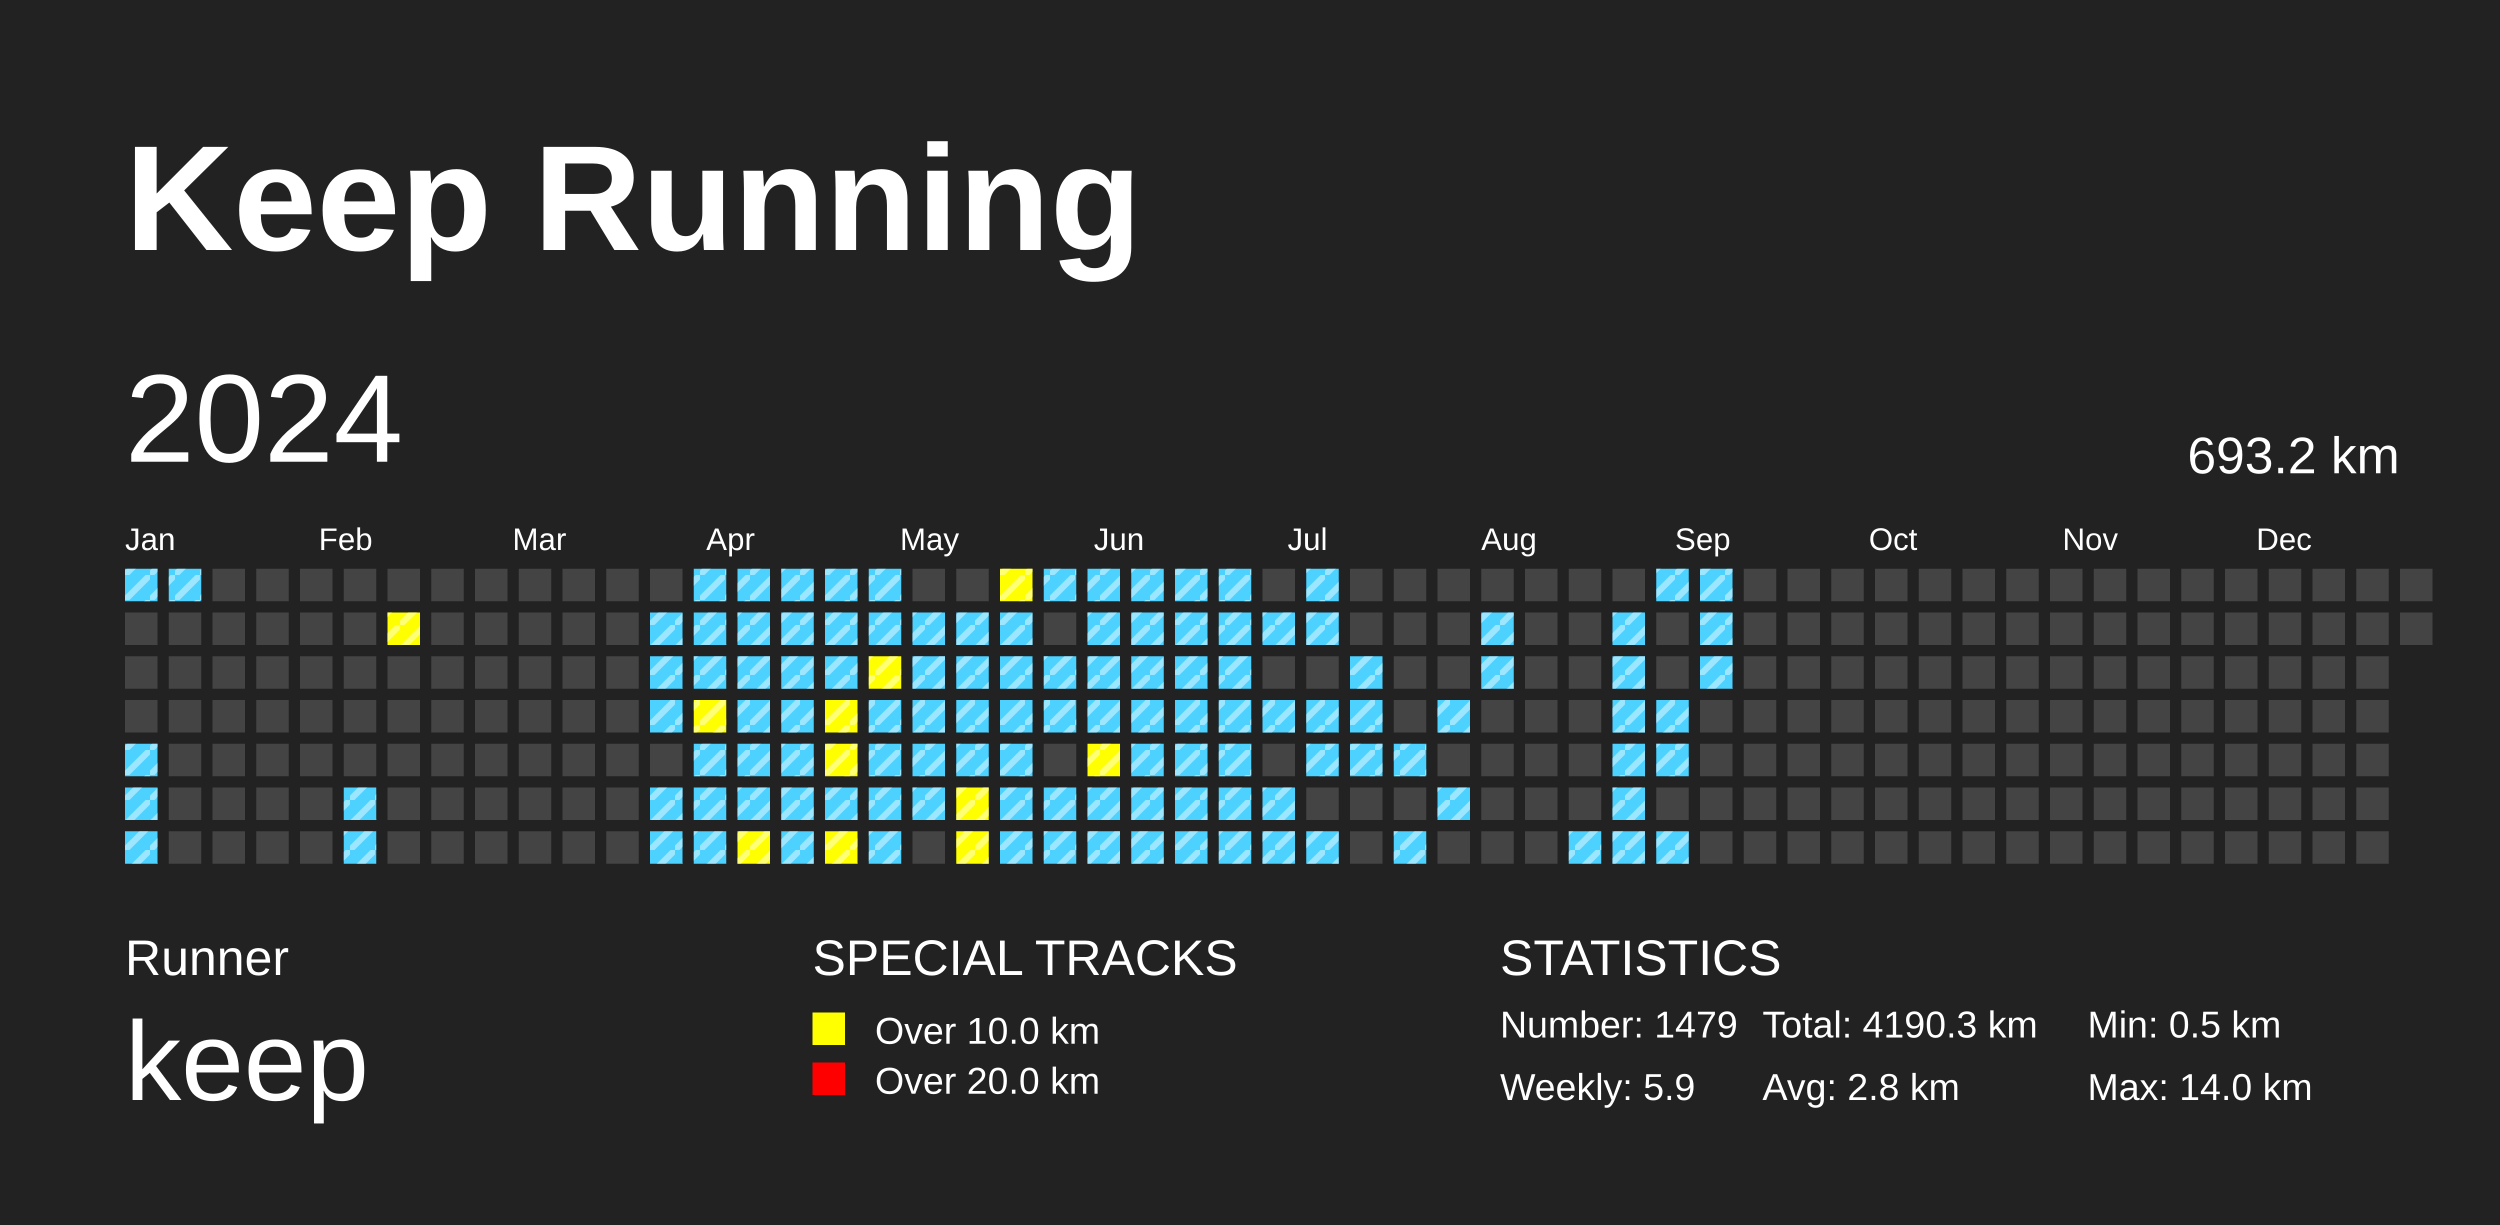
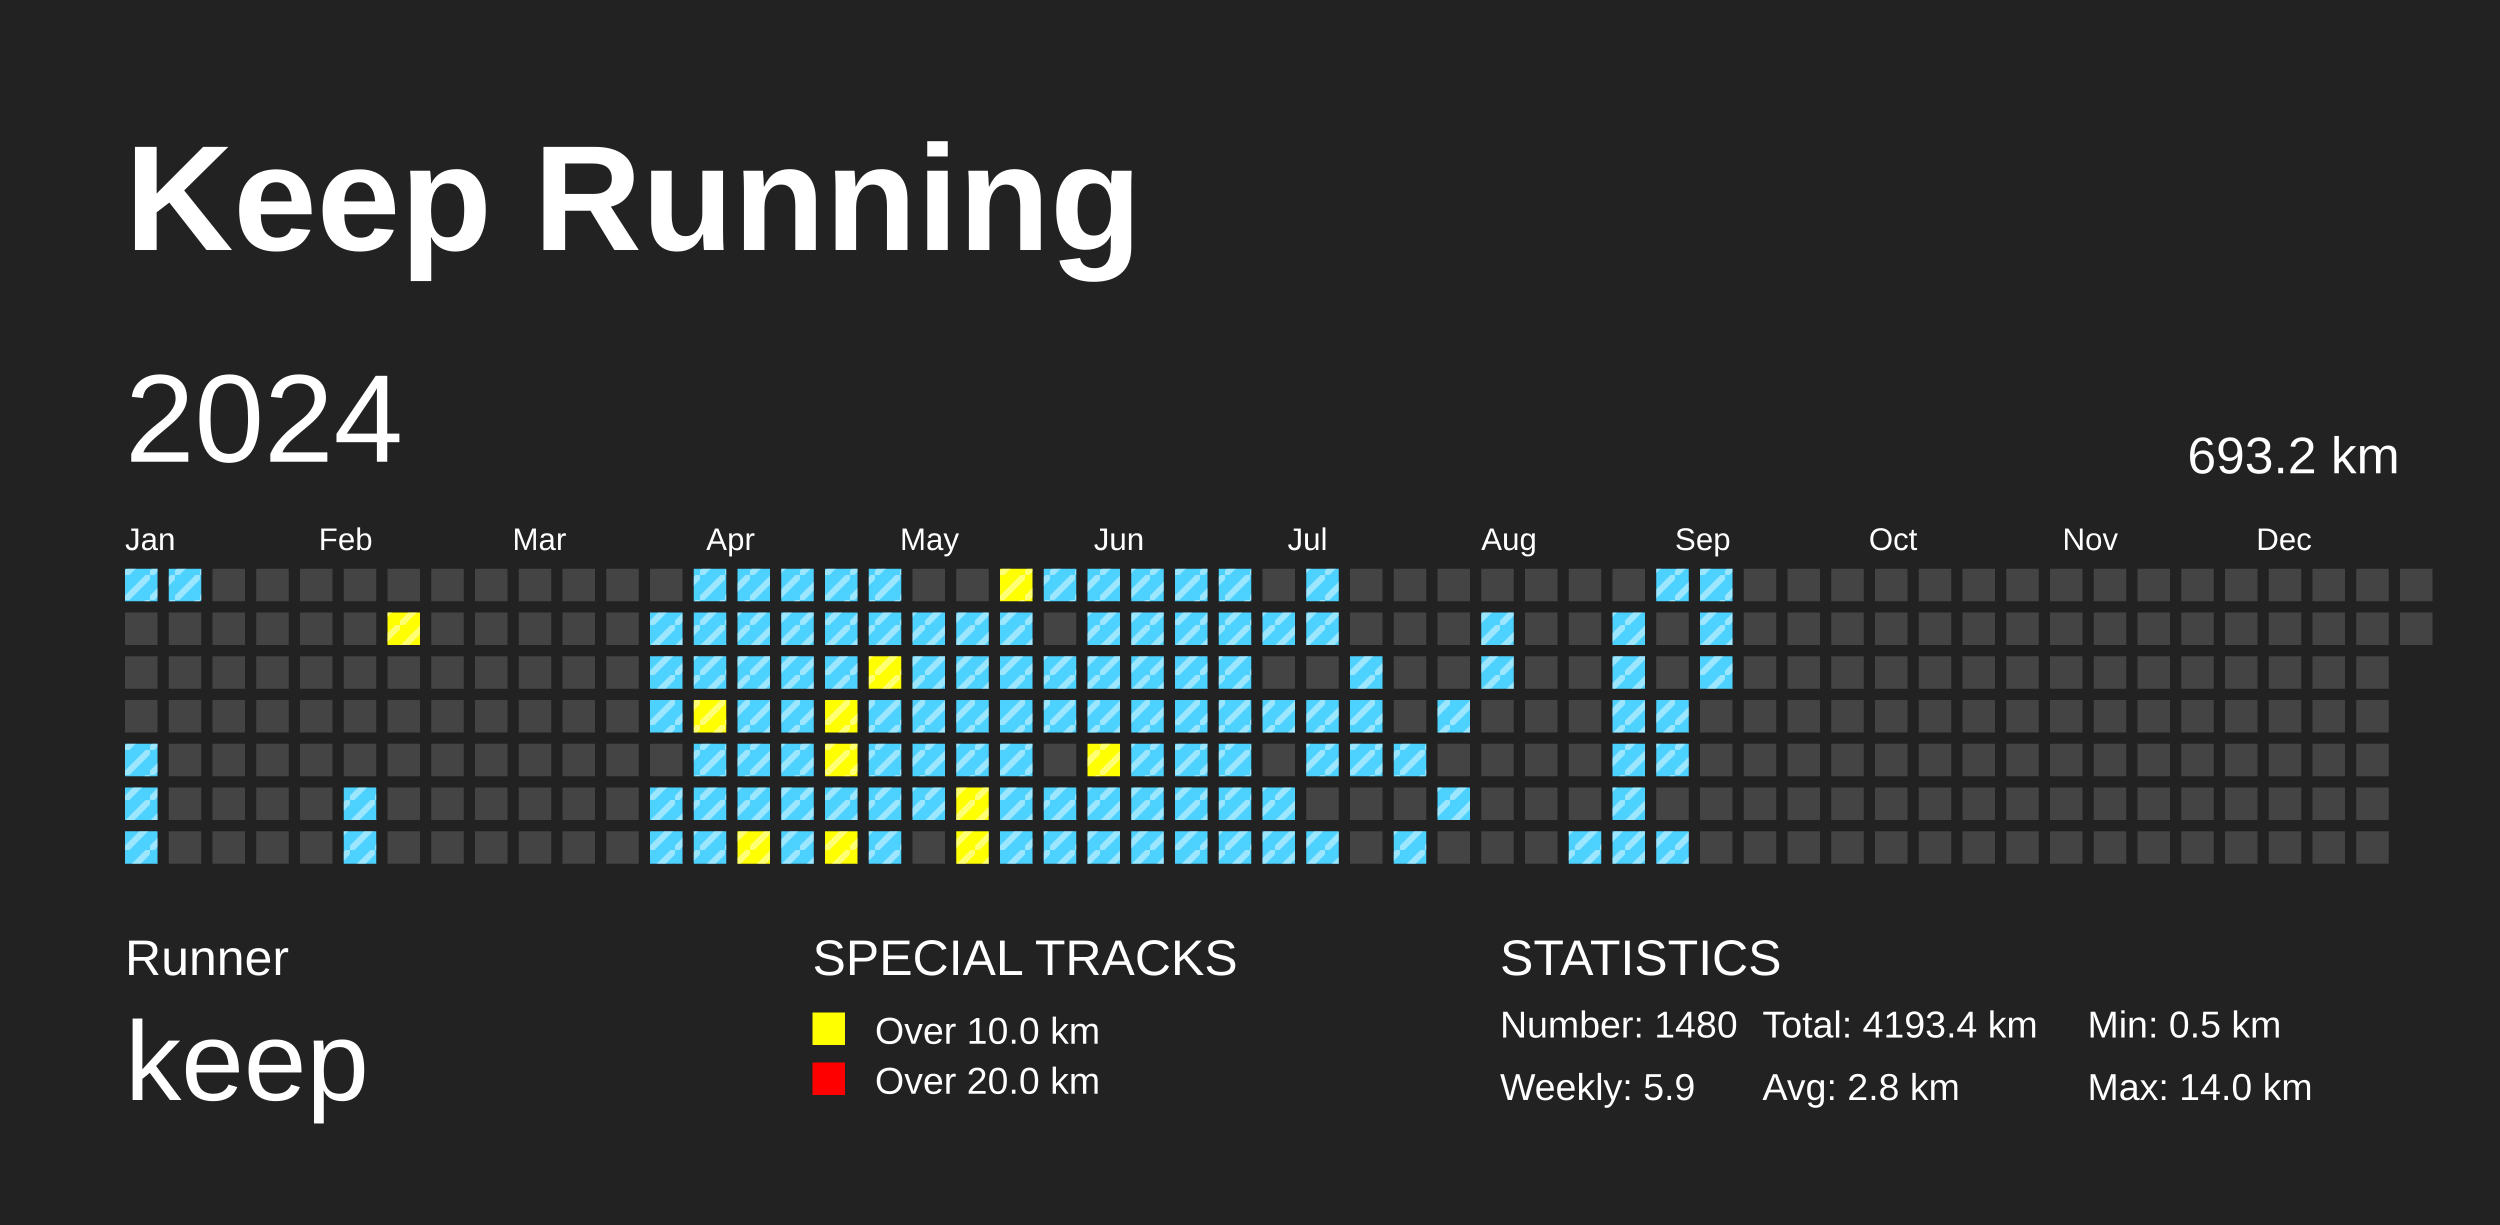
<svg xmlns="http://www.w3.org/2000/svg" baseProfile="full" height="98mm" version="1.1" viewBox="0,0,200,98" width="200mm">
  <defs>
    <pattern height="2" id="indoor-stripe" patternUnits="userSpaceOnUse" width="2">
      <line stroke="white" stroke-opacity="0.45" stroke-width="0.5" x1="0" x2="2" y1="2" y2="0" />
    </pattern>
  </defs>
  <rect fill="#222222" height="98" width="200" x="0" y="0" />
  <text fill="#FFFFFF" style="font-size:12px; font-family:Arial; font-weight:bold;" x="10" y="20">Keep Running</text>
  <text fill="#FFFFFF" style="font-size:4px; font-family:Arial" x="10" y="78">Runner</text>
  <text fill="#FFFFFF" style="font-size:9px; font-family:Arial" x="10" y="88">keep</text>
  <text fill="#FFFFFF" style="font-size:4px; font-family:Arial" x="65" y="78">SPECIAL TRACKS</text>
  <rect fill="yellow" height="2.6" width="2.6" x="65" y="81" />
  <text fill="#FFFFFF" style="font-size:3px; font-family:Arial" x="70" y="83.5">Over 10.0 km</text>
  <rect fill="red" height="2.6" width="2.6" x="65" y="85" />
  <text fill="#FFFFFF" style="font-size:3px; font-family:Arial" x="70" y="87.5">Over 20.0 km</text>
  <text fill="#FFFFFF" style="font-size:4px; font-family:Arial" x="120" y="78">STATISTICS</text>
-   <text fill="#FFFFFF" style="font-size:3px; font-family:Arial" x="120" y="83">Number: 1479</text>
+   <text fill="#FFFFFF" style="font-size:3px; font-family:Arial" x="120" y="83">Number: 1480</text>
  <text fill="#FFFFFF" style="font-size:3px; font-family:Arial" x="120" y="88">Weekly: 5.9</text>
-   <text fill="#FFFFFF" style="font-size:3px; font-family:Arial" x="141" y="83">Total: 4190.3 km</text>
+   <text fill="#FFFFFF" style="font-size:3px; font-family:Arial" x="141" y="83">Total: 4193.4 km</text>
  <text fill="#FFFFFF" style="font-size:3px; font-family:Arial" x="141" y="88">Avg: 2.8 km</text>
  <text fill="#FFFFFF" style="font-size:3px; font-family:Arial" x="167" y="83">Min: 0.5 km</text>
  <text fill="#FFFFFF" style="font-size:3px; font-family:Arial" x="167" y="88">Max: 14.0 km</text>
  <text dominant-baseline="hanging" fill="#FFFFFF" style="font-size:10.0px; font-family:Arial;" x="10" y="30">2024</text>
  <text dominant-baseline="hanging" fill="#FFFFFF" style="font-size:4.125px; font-family:Arial;" x="175" y="35">693.2 km</text>
  <text fill="#FFFFFF" style="font-size:2.5px; font-family:Arial" x="10.0" y="44">Jan</text>
  <text fill="#FFFFFF" style="font-size:2.5px; font-family:Arial" x="25.5" y="44">Feb</text>
  <text fill="#FFFFFF" style="font-size:2.5px; font-family:Arial" x="41.0" y="44">Mar</text>
  <text fill="#FFFFFF" style="font-size:2.5px; font-family:Arial" x="56.5" y="44">Apr</text>
  <text fill="#FFFFFF" style="font-size:2.5px; font-family:Arial" x="72.0" y="44">May</text>
  <text fill="#FFFFFF" style="font-size:2.5px; font-family:Arial" x="87.5" y="44">Jun</text>
  <text fill="#FFFFFF" style="font-size:2.5px; font-family:Arial" x="103.0" y="44">Jul</text>
  <text fill="#FFFFFF" style="font-size:2.5px; font-family:Arial" x="118.5" y="44">Aug</text>
  <text fill="#FFFFFF" style="font-size:2.5px; font-family:Arial" x="134.0" y="44">Sep</text>
  <text fill="#FFFFFF" style="font-size:2.5px; font-family:Arial" x="149.5" y="44">Oct</text>
  <text fill="#FFFFFF" style="font-size:2.5px; font-family:Arial" x="165.0" y="44">Nov</text>
  <text fill="#FFFFFF" style="font-size:2.5px; font-family:Arial" x="180.5" y="44">Dec</text>
  <rect fill="#4DD2FF" height="2.6" width="2.6" x="10.0" y="45.5" />
  <rect fill="url(#indoor-stripe)" height="2.6" style="pointer-events: none;" width="2.6" x="10.0" y="45.5" />
  <rect fill="#444444" height="2.6" width="2.6" x="10.0" y="49.0" />
  <rect fill="#444444" height="2.6" width="2.6" x="10.0" y="52.5" />
  <rect fill="#444444" height="2.6" width="2.6" x="10.0" y="56.0" />
  <rect fill="#4DD2FF" height="2.6" width="2.6" x="10.0" y="59.5" />
  <rect fill="url(#indoor-stripe)" height="2.6" style="pointer-events: none;" width="2.6" x="10.0" y="59.5" />
  <rect fill="#4DD2FF" height="2.6" width="2.6" x="10.0" y="63.0" />
  <rect fill="url(#indoor-stripe)" height="2.6" style="pointer-events: none;" width="2.6" x="10.0" y="63.0" />
  <rect fill="#4DD2FF" height="2.6" width="2.6" x="10.0" y="66.5" />
  <rect fill="url(#indoor-stripe)" height="2.6" style="pointer-events: none;" width="2.6" x="10.0" y="66.5" />
  <rect fill="#4DD2FF" height="2.6" width="2.6" x="13.5" y="45.5" />
  <rect fill="url(#indoor-stripe)" height="2.6" style="pointer-events: none;" width="2.6" x="13.5" y="45.5" />
  <rect fill="#444444" height="2.6" width="2.6" x="13.5" y="49.0" />
  <rect fill="#444444" height="2.6" width="2.6" x="13.5" y="52.5" />
  <rect fill="#444444" height="2.6" width="2.6" x="13.5" y="56.0" />
  <rect fill="#444444" height="2.6" width="2.6" x="13.5" y="59.5" />
  <rect fill="#444444" height="2.6" width="2.6" x="13.5" y="63.0" />
  <rect fill="#444444" height="2.6" width="2.6" x="13.5" y="66.5" />
  <rect fill="#444444" height="2.6" width="2.6" x="17.0" y="45.5" />
  <rect fill="#444444" height="2.6" width="2.6" x="17.0" y="49.0" />
  <rect fill="#444444" height="2.6" width="2.6" x="17.0" y="52.5" />
  <rect fill="#444444" height="2.6" width="2.6" x="17.0" y="56.0" />
  <rect fill="#444444" height="2.6" width="2.6" x="17.0" y="59.5" />
  <rect fill="#444444" height="2.6" width="2.6" x="17.0" y="63.0" />
  <rect fill="#444444" height="2.6" width="2.6" x="17.0" y="66.5" />
  <rect fill="#444444" height="2.6" width="2.6" x="20.5" y="45.5" />
  <rect fill="#444444" height="2.6" width="2.6" x="20.5" y="49.0" />
  <rect fill="#444444" height="2.6" width="2.6" x="20.5" y="52.5" />
  <rect fill="#444444" height="2.6" width="2.6" x="20.5" y="56.0" />
  <rect fill="#444444" height="2.6" width="2.6" x="20.5" y="59.5" />
  <rect fill="#444444" height="2.6" width="2.6" x="20.5" y="63.0" />
  <rect fill="#444444" height="2.6" width="2.6" x="20.5" y="66.5" />
  <rect fill="#444444" height="2.6" width="2.6" x="24.0" y="45.5" />
  <rect fill="#444444" height="2.6" width="2.6" x="24.0" y="49.0" />
  <rect fill="#444444" height="2.6" width="2.6" x="24.0" y="52.5" />
  <rect fill="#444444" height="2.6" width="2.6" x="24.0" y="56.0" />
  <rect fill="#444444" height="2.6" width="2.6" x="24.0" y="59.5" />
  <rect fill="#444444" height="2.6" width="2.6" x="24.0" y="63.0" />
  <rect fill="#444444" height="2.6" width="2.6" x="24.0" y="66.5" />
  <rect fill="#444444" height="2.6" width="2.6" x="27.5" y="45.5" />
  <rect fill="#444444" height="2.6" width="2.6" x="27.5" y="49.0" />
  <rect fill="#444444" height="2.6" width="2.6" x="27.5" y="52.5" />
  <rect fill="#444444" height="2.6" width="2.6" x="27.5" y="56.0" />
  <rect fill="#444444" height="2.6" width="2.6" x="27.5" y="59.5" />
  <rect fill="#4DD2FF" height="2.6" width="2.6" x="27.5" y="63.0" />
  <rect fill="url(#indoor-stripe)" height="2.6" style="pointer-events: none;" width="2.6" x="27.5" y="63.0" />
  <rect fill="#4DD2FF" height="2.6" width="2.6" x="27.5" y="66.5" />
  <rect fill="url(#indoor-stripe)" height="2.6" style="pointer-events: none;" width="2.6" x="27.5" y="66.5" />
  <rect fill="#444444" height="2.6" width="2.6" x="31.0" y="45.5" />
  <rect fill="yellow" height="2.6" width="2.6" x="31.0" y="49.0" />
  <rect fill="url(#indoor-stripe)" height="2.6" style="pointer-events: none;" width="2.6" x="31.0" y="49.0" />
  <rect fill="#444444" height="2.6" width="2.6" x="31.0" y="52.5" />
  <rect fill="#444444" height="2.6" width="2.6" x="31.0" y="56.0" />
  <rect fill="#444444" height="2.6" width="2.6" x="31.0" y="59.5" />
  <rect fill="#444444" height="2.6" width="2.6" x="31.0" y="63.0" />
  <rect fill="#444444" height="2.6" width="2.6" x="31.0" y="66.5" />
  <rect fill="#444444" height="2.6" width="2.6" x="34.5" y="45.5" />
  <rect fill="#444444" height="2.6" width="2.6" x="34.5" y="49.0" />
  <rect fill="#444444" height="2.6" width="2.6" x="34.5" y="52.5" />
  <rect fill="#444444" height="2.6" width="2.6" x="34.5" y="56.0" />
  <rect fill="#444444" height="2.6" width="2.6" x="34.5" y="59.5" />
  <rect fill="#444444" height="2.6" width="2.6" x="34.5" y="63.0" />
  <rect fill="#444444" height="2.6" width="2.6" x="34.5" y="66.5" />
  <rect fill="#444444" height="2.6" width="2.6" x="38.0" y="45.5" />
  <rect fill="#444444" height="2.6" width="2.6" x="38.0" y="49.0" />
  <rect fill="#444444" height="2.6" width="2.6" x="38.0" y="52.5" />
  <rect fill="#444444" height="2.6" width="2.6" x="38.0" y="56.0" />
  <rect fill="#444444" height="2.6" width="2.6" x="38.0" y="59.5" />
  <rect fill="#444444" height="2.6" width="2.6" x="38.0" y="63.0" />
  <rect fill="#444444" height="2.6" width="2.6" x="38.0" y="66.5" />
  <rect fill="#444444" height="2.6" width="2.6" x="41.5" y="45.5" />
  <rect fill="#444444" height="2.6" width="2.6" x="41.5" y="49.0" />
  <rect fill="#444444" height="2.6" width="2.6" x="41.5" y="52.5" />
  <rect fill="#444444" height="2.6" width="2.6" x="41.5" y="56.0" />
  <rect fill="#444444" height="2.6" width="2.6" x="41.5" y="59.5" />
  <rect fill="#444444" height="2.6" width="2.6" x="41.5" y="63.0" />
  <rect fill="#444444" height="2.6" width="2.6" x="41.5" y="66.5" />
  <rect fill="#444444" height="2.6" width="2.6" x="45.0" y="45.5" />
  <rect fill="#444444" height="2.6" width="2.6" x="45.0" y="49.0" />
  <rect fill="#444444" height="2.6" width="2.6" x="45.0" y="52.5" />
  <rect fill="#444444" height="2.6" width="2.6" x="45.0" y="56.0" />
  <rect fill="#444444" height="2.6" width="2.6" x="45.0" y="59.5" />
  <rect fill="#444444" height="2.6" width="2.6" x="45.0" y="63.0" />
  <rect fill="#444444" height="2.6" width="2.6" x="45.0" y="66.5" />
  <rect fill="#444444" height="2.6" width="2.6" x="48.5" y="45.5" />
  <rect fill="#444444" height="2.6" width="2.6" x="48.5" y="49.0" />
  <rect fill="#444444" height="2.6" width="2.6" x="48.5" y="52.5" />
  <rect fill="#444444" height="2.6" width="2.6" x="48.5" y="56.0" />
  <rect fill="#444444" height="2.6" width="2.6" x="48.5" y="59.5" />
  <rect fill="#444444" height="2.6" width="2.6" x="48.5" y="63.0" />
  <rect fill="#444444" height="2.6" width="2.6" x="48.5" y="66.5" />
  <rect fill="#444444" height="2.6" width="2.6" x="52.0" y="45.5" />
  <rect fill="#4DD2FF" height="2.6" width="2.6" x="52.0" y="49.0" />
  <rect fill="url(#indoor-stripe)" height="2.6" style="pointer-events: none;" width="2.6" x="52.0" y="49.0" />
  <rect fill="#4DD2FF" height="2.6" width="2.6" x="52.0" y="52.5" />
  <rect fill="url(#indoor-stripe)" height="2.6" style="pointer-events: none;" width="2.6" x="52.0" y="52.5" />
  <rect fill="#4DD2FF" height="2.6" width="2.6" x="52.0" y="56.0" />
  <rect fill="url(#indoor-stripe)" height="2.6" style="pointer-events: none;" width="2.6" x="52.0" y="56.0" />
  <rect fill="#444444" height="2.6" width="2.6" x="52.0" y="59.5" />
  <rect fill="#4DD2FF" height="2.6" width="2.6" x="52.0" y="63.0" />
  <rect fill="url(#indoor-stripe)" height="2.6" style="pointer-events: none;" width="2.6" x="52.0" y="63.0" />
  <rect fill="#4DD2FF" height="2.6" width="2.6" x="52.0" y="66.5" />
  <rect fill="url(#indoor-stripe)" height="2.6" style="pointer-events: none;" width="2.6" x="52.0" y="66.5" />
  <rect fill="#4DD2FF" height="2.6" width="2.6" x="55.5" y="45.5" />
  <rect fill="url(#indoor-stripe)" height="2.6" style="pointer-events: none;" width="2.6" x="55.5" y="45.5" />
  <rect fill="#4DD2FF" height="2.6" width="2.6" x="55.5" y="49.0" />
  <rect fill="url(#indoor-stripe)" height="2.6" style="pointer-events: none;" width="2.6" x="55.5" y="49.0" />
  <rect fill="#4DD2FF" height="2.6" width="2.6" x="55.5" y="52.5" />
  <rect fill="url(#indoor-stripe)" height="2.6" style="pointer-events: none;" width="2.6" x="55.5" y="52.5" />
  <rect fill="yellow" height="2.6" width="2.6" x="55.5" y="56.0" />
  <rect fill="url(#indoor-stripe)" height="2.6" style="pointer-events: none;" width="2.6" x="55.5" y="56.0" />
  <rect fill="#4DD2FF" height="2.6" width="2.6" x="55.5" y="59.5" />
  <rect fill="url(#indoor-stripe)" height="2.6" style="pointer-events: none;" width="2.6" x="55.5" y="59.5" />
  <rect fill="#4DD2FF" height="2.6" width="2.6" x="55.5" y="63.0" />
  <rect fill="url(#indoor-stripe)" height="2.6" style="pointer-events: none;" width="2.6" x="55.5" y="63.0" />
  <rect fill="#4DD2FF" height="2.6" width="2.6" x="55.5" y="66.5" />
  <rect fill="url(#indoor-stripe)" height="2.6" style="pointer-events: none;" width="2.6" x="55.5" y="66.5" />
  <rect fill="#4DD2FF" height="2.6" width="2.6" x="59.0" y="45.5" />
  <rect fill="url(#indoor-stripe)" height="2.6" style="pointer-events: none;" width="2.6" x="59.0" y="45.5" />
  <rect fill="#4DD2FF" height="2.6" width="2.6" x="59.0" y="49.0" />
  <rect fill="url(#indoor-stripe)" height="2.6" style="pointer-events: none;" width="2.6" x="59.0" y="49.0" />
  <rect fill="#4DD2FF" height="2.6" width="2.6" x="59.0" y="52.5" />
  <rect fill="url(#indoor-stripe)" height="2.6" style="pointer-events: none;" width="2.6" x="59.0" y="52.5" />
  <rect fill="#4DD2FF" height="2.6" width="2.6" x="59.0" y="56.0" />
  <rect fill="url(#indoor-stripe)" height="2.6" style="pointer-events: none;" width="2.6" x="59.0" y="56.0" />
  <rect fill="#4DD2FF" height="2.6" width="2.6" x="59.0" y="59.5" />
  <rect fill="url(#indoor-stripe)" height="2.6" style="pointer-events: none;" width="2.6" x="59.0" y="59.5" />
  <rect fill="#4DD2FF" height="2.6" width="2.6" x="59.0" y="63.0" />
  <rect fill="url(#indoor-stripe)" height="2.6" style="pointer-events: none;" width="2.6" x="59.0" y="63.0" />
  <rect fill="yellow" height="2.6" width="2.6" x="59.0" y="66.5" />
  <rect fill="url(#indoor-stripe)" height="2.6" style="pointer-events: none;" width="2.6" x="59.0" y="66.5" />
  <rect fill="#4DD2FF" height="2.6" width="2.6" x="62.5" y="45.5" />
  <rect fill="url(#indoor-stripe)" height="2.6" style="pointer-events: none;" width="2.6" x="62.5" y="45.5" />
  <rect fill="#4DD2FF" height="2.6" width="2.6" x="62.5" y="49.0" />
  <rect fill="url(#indoor-stripe)" height="2.6" style="pointer-events: none;" width="2.6" x="62.5" y="49.0" />
  <rect fill="#4DD2FF" height="2.6" width="2.6" x="62.5" y="52.5" />
  <rect fill="url(#indoor-stripe)" height="2.6" style="pointer-events: none;" width="2.6" x="62.5" y="52.5" />
  <rect fill="#4DD2FF" height="2.6" width="2.6" x="62.5" y="56.0" />
  <rect fill="url(#indoor-stripe)" height="2.6" style="pointer-events: none;" width="2.6" x="62.5" y="56.0" />
  <rect fill="#4DD2FF" height="2.6" width="2.6" x="62.5" y="59.5" />
  <rect fill="url(#indoor-stripe)" height="2.6" style="pointer-events: none;" width="2.6" x="62.5" y="59.5" />
  <rect fill="#4DD2FF" height="2.6" width="2.6" x="62.5" y="63.0" />
  <rect fill="url(#indoor-stripe)" height="2.6" style="pointer-events: none;" width="2.6" x="62.5" y="63.0" />
  <rect fill="#4DD2FF" height="2.6" width="2.6" x="62.5" y="66.5" />
  <rect fill="url(#indoor-stripe)" height="2.6" style="pointer-events: none;" width="2.6" x="62.5" y="66.5" />
  <rect fill="#4DD2FF" height="2.6" width="2.6" x="66.0" y="45.5" />
  <rect fill="url(#indoor-stripe)" height="2.6" style="pointer-events: none;" width="2.6" x="66.0" y="45.5" />
  <rect fill="#4DD2FF" height="2.6" width="2.6" x="66.0" y="49.0" />
  <rect fill="url(#indoor-stripe)" height="2.6" style="pointer-events: none;" width="2.6" x="66.0" y="49.0" />
  <rect fill="#4DD2FF" height="2.6" width="2.6" x="66.0" y="52.5" />
  <rect fill="url(#indoor-stripe)" height="2.6" style="pointer-events: none;" width="2.6" x="66.0" y="52.5" />
  <rect fill="yellow" height="2.6" width="2.6" x="66.0" y="56.0" />
  <rect fill="url(#indoor-stripe)" height="2.6" style="pointer-events: none;" width="2.6" x="66.0" y="56.0" />
  <rect fill="yellow" height="2.6" width="2.6" x="66.0" y="59.5" />
  <rect fill="url(#indoor-stripe)" height="2.6" style="pointer-events: none;" width="2.6" x="66.0" y="59.5" />
  <rect fill="#4DD2FF" height="2.6" width="2.6" x="66.0" y="63.0" />
  <rect fill="url(#indoor-stripe)" height="2.6" style="pointer-events: none;" width="2.6" x="66.0" y="63.0" />
  <rect fill="yellow" height="2.6" width="2.6" x="66.0" y="66.5" />
  <rect fill="url(#indoor-stripe)" height="2.6" style="pointer-events: none;" width="2.6" x="66.0" y="66.5" />
  <rect fill="#4DD2FF" height="2.6" width="2.6" x="69.5" y="45.5" />
  <rect fill="url(#indoor-stripe)" height="2.6" style="pointer-events: none;" width="2.6" x="69.5" y="45.5" />
  <rect fill="#4DD2FF" height="2.6" width="2.6" x="69.5" y="49.0" />
  <rect fill="url(#indoor-stripe)" height="2.6" style="pointer-events: none;" width="2.6" x="69.5" y="49.0" />
  <rect fill="yellow" height="2.6" width="2.6" x="69.5" y="52.5" />
  <rect fill="url(#indoor-stripe)" height="2.6" style="pointer-events: none;" width="2.6" x="69.5" y="52.5" />
  <rect fill="#4DD2FF" height="2.6" width="2.6" x="69.5" y="56.0" />
  <rect fill="url(#indoor-stripe)" height="2.6" style="pointer-events: none;" width="2.6" x="69.5" y="56.0" />
  <rect fill="#4DD2FF" height="2.6" width="2.6" x="69.5" y="59.5" />
  <rect fill="url(#indoor-stripe)" height="2.6" style="pointer-events: none;" width="2.6" x="69.5" y="59.5" />
  <rect fill="#4DD2FF" height="2.6" width="2.6" x="69.5" y="63.0" />
  <rect fill="url(#indoor-stripe)" height="2.6" style="pointer-events: none;" width="2.6" x="69.5" y="63.0" />
  <rect fill="#4DD2FF" height="2.6" width="2.6" x="69.5" y="66.5" />
  <rect fill="url(#indoor-stripe)" height="2.6" style="pointer-events: none;" width="2.6" x="69.5" y="66.5" />
  <rect fill="#444444" height="2.6" width="2.6" x="73.0" y="45.5" />
  <rect fill="#4DD2FF" height="2.6" width="2.6" x="73.0" y="49.0" />
  <rect fill="url(#indoor-stripe)" height="2.6" style="pointer-events: none;" width="2.6" x="73.0" y="49.0" />
  <rect fill="#4DD2FF" height="2.6" width="2.6" x="73.0" y="52.5" />
  <rect fill="url(#indoor-stripe)" height="2.6" style="pointer-events: none;" width="2.6" x="73.0" y="52.5" />
  <rect fill="#4DD2FF" height="2.6" width="2.6" x="73.0" y="56.0" />
  <rect fill="url(#indoor-stripe)" height="2.6" style="pointer-events: none;" width="2.6" x="73.0" y="56.0" />
  <rect fill="#4DD2FF" height="2.6" width="2.6" x="73.0" y="59.5" />
  <rect fill="url(#indoor-stripe)" height="2.6" style="pointer-events: none;" width="2.6" x="73.0" y="59.5" />
  <rect fill="#4DD2FF" height="2.6" width="2.6" x="73.0" y="63.0" />
  <rect fill="url(#indoor-stripe)" height="2.6" style="pointer-events: none;" width="2.6" x="73.0" y="63.0" />
  <rect fill="#444444" height="2.6" width="2.6" x="73.0" y="66.5" />
  <rect fill="#444444" height="2.6" width="2.6" x="76.5" y="45.5" />
  <rect fill="#4DD2FF" height="2.6" width="2.6" x="76.5" y="49.0" />
  <rect fill="url(#indoor-stripe)" height="2.6" style="pointer-events: none;" width="2.6" x="76.5" y="49.0" />
  <rect fill="#4DD2FF" height="2.6" width="2.6" x="76.5" y="52.5" />
  <rect fill="url(#indoor-stripe)" height="2.6" style="pointer-events: none;" width="2.6" x="76.5" y="52.5" />
  <rect fill="#4DD2FF" height="2.6" width="2.6" x="76.5" y="56.0" />
  <rect fill="url(#indoor-stripe)" height="2.6" style="pointer-events: none;" width="2.6" x="76.5" y="56.0" />
  <rect fill="#4DD2FF" height="2.6" width="2.6" x="76.5" y="59.5" />
  <rect fill="url(#indoor-stripe)" height="2.6" style="pointer-events: none;" width="2.6" x="76.5" y="59.5" />
  <rect fill="yellow" height="2.6" width="2.6" x="76.5" y="63.0" />
  <rect fill="url(#indoor-stripe)" height="2.6" style="pointer-events: none;" width="2.6" x="76.5" y="63.0" />
  <rect fill="yellow" height="2.6" width="2.6" x="76.5" y="66.5" />
  <rect fill="url(#indoor-stripe)" height="2.6" style="pointer-events: none;" width="2.6" x="76.5" y="66.5" />
  <rect fill="yellow" height="2.6" width="2.6" x="80.0" y="45.5" />
  <rect fill="url(#indoor-stripe)" height="2.6" style="pointer-events: none;" width="2.6" x="80.0" y="45.5" />
  <rect fill="#4DD2FF" height="2.6" width="2.6" x="80.0" y="49.0" />
  <rect fill="url(#indoor-stripe)" height="2.6" style="pointer-events: none;" width="2.6" x="80.0" y="49.0" />
  <rect fill="#4DD2FF" height="2.6" width="2.6" x="80.0" y="52.5" />
  <rect fill="url(#indoor-stripe)" height="2.6" style="pointer-events: none;" width="2.6" x="80.0" y="52.5" />
  <rect fill="#4DD2FF" height="2.6" width="2.6" x="80.0" y="56.0" />
  <rect fill="url(#indoor-stripe)" height="2.6" style="pointer-events: none;" width="2.6" x="80.0" y="56.0" />
  <rect fill="#4DD2FF" height="2.6" width="2.6" x="80.0" y="59.5" />
  <rect fill="url(#indoor-stripe)" height="2.6" style="pointer-events: none;" width="2.6" x="80.0" y="59.5" />
  <rect fill="#4DD2FF" height="2.6" width="2.6" x="80.0" y="63.0" />
  <rect fill="url(#indoor-stripe)" height="2.6" style="pointer-events: none;" width="2.6" x="80.0" y="63.0" />
  <rect fill="#4DD2FF" height="2.6" width="2.6" x="80.0" y="66.5" />
  <rect fill="url(#indoor-stripe)" height="2.6" style="pointer-events: none;" width="2.6" x="80.0" y="66.5" />
  <rect fill="#4DD2FF" height="2.6" width="2.6" x="83.5" y="45.5" />
  <rect fill="url(#indoor-stripe)" height="2.6" style="pointer-events: none;" width="2.6" x="83.5" y="45.5" />
  <rect fill="#444444" height="2.6" width="2.6" x="83.5" y="49.0" />
  <rect fill="#4DD2FF" height="2.6" width="2.6" x="83.5" y="52.5" />
  <rect fill="url(#indoor-stripe)" height="2.6" style="pointer-events: none;" width="2.6" x="83.5" y="52.5" />
  <rect fill="#4DD2FF" height="2.6" width="2.6" x="83.5" y="56.0" />
  <rect fill="url(#indoor-stripe)" height="2.6" style="pointer-events: none;" width="2.6" x="83.5" y="56.0" />
  <rect fill="#444444" height="2.6" width="2.6" x="83.5" y="59.5" />
  <rect fill="#4DD2FF" height="2.6" width="2.6" x="83.5" y="63.0" />
  <rect fill="url(#indoor-stripe)" height="2.6" style="pointer-events: none;" width="2.6" x="83.5" y="63.0" />
  <rect fill="#4DD2FF" height="2.6" width="2.6" x="83.5" y="66.5" />
  <rect fill="url(#indoor-stripe)" height="2.6" style="pointer-events: none;" width="2.6" x="83.5" y="66.5" />
  <rect fill="#4DD2FF" height="2.6" width="2.6" x="87.0" y="45.5" />
  <rect fill="url(#indoor-stripe)" height="2.6" style="pointer-events: none;" width="2.6" x="87.0" y="45.5" />
  <rect fill="#4DD2FF" height="2.6" width="2.6" x="87.0" y="49.0" />
  <rect fill="url(#indoor-stripe)" height="2.6" style="pointer-events: none;" width="2.6" x="87.0" y="49.0" />
  <rect fill="#4DD2FF" height="2.6" width="2.6" x="87.0" y="52.5" />
  <rect fill="url(#indoor-stripe)" height="2.6" style="pointer-events: none;" width="2.6" x="87.0" y="52.5" />
  <rect fill="#4DD2FF" height="2.6" width="2.6" x="87.0" y="56.0" />
  <rect fill="url(#indoor-stripe)" height="2.6" style="pointer-events: none;" width="2.6" x="87.0" y="56.0" />
  <rect fill="yellow" height="2.6" width="2.6" x="87.0" y="59.5" />
  <rect fill="url(#indoor-stripe)" height="2.6" style="pointer-events: none;" width="2.6" x="87.0" y="59.5" />
  <rect fill="#4DD2FF" height="2.6" width="2.6" x="87.0" y="63.0" />
  <rect fill="url(#indoor-stripe)" height="2.6" style="pointer-events: none;" width="2.6" x="87.0" y="63.0" />
  <rect fill="#4DD2FF" height="2.6" width="2.6" x="87.0" y="66.5" />
  <rect fill="url(#indoor-stripe)" height="2.6" style="pointer-events: none;" width="2.6" x="87.0" y="66.5" />
  <rect fill="#4DD2FF" height="2.6" width="2.6" x="90.5" y="45.5" />
  <rect fill="url(#indoor-stripe)" height="2.6" style="pointer-events: none;" width="2.6" x="90.5" y="45.5" />
  <rect fill="#4DD2FF" height="2.6" width="2.6" x="90.5" y="49.0" />
  <rect fill="url(#indoor-stripe)" height="2.6" style="pointer-events: none;" width="2.6" x="90.5" y="49.0" />
  <rect fill="#4DD2FF" height="2.6" width="2.6" x="90.5" y="52.5" />
  <rect fill="url(#indoor-stripe)" height="2.6" style="pointer-events: none;" width="2.6" x="90.5" y="52.5" />
  <rect fill="#4DD2FF" height="2.6" width="2.6" x="90.5" y="56.0" />
  <rect fill="url(#indoor-stripe)" height="2.6" style="pointer-events: none;" width="2.6" x="90.5" y="56.0" />
  <rect fill="#4DD2FF" height="2.6" width="2.6" x="90.5" y="59.5" />
  <rect fill="url(#indoor-stripe)" height="2.6" style="pointer-events: none;" width="2.6" x="90.5" y="59.5" />
  <rect fill="#4DD2FF" height="2.6" width="2.6" x="90.5" y="63.0" />
  <rect fill="url(#indoor-stripe)" height="2.6" style="pointer-events: none;" width="2.6" x="90.5" y="63.0" />
  <rect fill="#4DD2FF" height="2.6" width="2.6" x="90.5" y="66.5" />
  <rect fill="url(#indoor-stripe)" height="2.6" style="pointer-events: none;" width="2.6" x="90.5" y="66.5" />
  <rect fill="#4DD2FF" height="2.6" width="2.6" x="94.0" y="45.5" />
  <rect fill="url(#indoor-stripe)" height="2.6" style="pointer-events: none;" width="2.6" x="94.0" y="45.5" />
  <rect fill="#4DD2FF" height="2.6" width="2.6" x="94.0" y="49.0" />
  <rect fill="url(#indoor-stripe)" height="2.6" style="pointer-events: none;" width="2.6" x="94.0" y="49.0" />
  <rect fill="#4DD2FF" height="2.6" width="2.6" x="94.0" y="52.5" />
  <rect fill="url(#indoor-stripe)" height="2.6" style="pointer-events: none;" width="2.6" x="94.0" y="52.5" />
  <rect fill="#4DD2FF" height="2.6" width="2.6" x="94.0" y="56.0" />
  <rect fill="url(#indoor-stripe)" height="2.6" style="pointer-events: none;" width="2.6" x="94.0" y="56.0" />
  <rect fill="#4DD2FF" height="2.6" width="2.6" x="94.0" y="59.5" />
  <rect fill="url(#indoor-stripe)" height="2.6" style="pointer-events: none;" width="2.6" x="94.0" y="59.5" />
  <rect fill="#4DD2FF" height="2.6" width="2.6" x="94.0" y="63.0" />
  <rect fill="url(#indoor-stripe)" height="2.6" style="pointer-events: none;" width="2.6" x="94.0" y="63.0" />
  <rect fill="#4DD2FF" height="2.6" width="2.6" x="94.0" y="66.5" />
  <rect fill="url(#indoor-stripe)" height="2.6" style="pointer-events: none;" width="2.6" x="94.0" y="66.5" />
  <rect fill="#4DD2FF" height="2.6" width="2.6" x="97.5" y="45.5" />
  <rect fill="url(#indoor-stripe)" height="2.6" style="pointer-events: none;" width="2.6" x="97.5" y="45.5" />
  <rect fill="#4DD2FF" height="2.6" width="2.6" x="97.5" y="49.0" />
  <rect fill="url(#indoor-stripe)" height="2.6" style="pointer-events: none;" width="2.6" x="97.5" y="49.0" />
  <rect fill="#4DD2FF" height="2.6" width="2.6" x="97.5" y="52.5" />
  <rect fill="url(#indoor-stripe)" height="2.6" style="pointer-events: none;" width="2.6" x="97.5" y="52.5" />
  <rect fill="#4DD2FF" height="2.6" width="2.6" x="97.5" y="56.0" />
  <rect fill="url(#indoor-stripe)" height="2.6" style="pointer-events: none;" width="2.6" x="97.5" y="56.0" />
  <rect fill="#4DD2FF" height="2.6" width="2.6" x="97.5" y="59.5" />
  <rect fill="url(#indoor-stripe)" height="2.6" style="pointer-events: none;" width="2.6" x="97.5" y="59.5" />
  <rect fill="#4DD2FF" height="2.6" width="2.6" x="97.5" y="63.0" />
  <rect fill="url(#indoor-stripe)" height="2.6" style="pointer-events: none;" width="2.6" x="97.5" y="63.0" />
  <rect fill="#4DD2FF" height="2.6" width="2.6" x="97.5" y="66.5" />
  <rect fill="url(#indoor-stripe)" height="2.6" style="pointer-events: none;" width="2.6" x="97.5" y="66.5" />
  <rect fill="#444444" height="2.6" width="2.6" x="101.0" y="45.5" />
  <rect fill="#4DD2FF" height="2.6" width="2.6" x="101.0" y="49.0" />
  <rect fill="url(#indoor-stripe)" height="2.6" style="pointer-events: none;" width="2.6" x="101.0" y="49.0" />
  <rect fill="#444444" height="2.6" width="2.6" x="101.0" y="52.5" />
  <rect fill="#4DD2FF" height="2.6" width="2.6" x="101.0" y="56.0" />
  <rect fill="url(#indoor-stripe)" height="2.6" style="pointer-events: none;" width="2.6" x="101.0" y="56.0" />
  <rect fill="#444444" height="2.6" width="2.6" x="101.0" y="59.5" />
  <rect fill="#4DD2FF" height="2.6" width="2.6" x="101.0" y="63.0" />
  <rect fill="url(#indoor-stripe)" height="2.6" style="pointer-events: none;" width="2.6" x="101.0" y="63.0" />
  <rect fill="#4DD2FF" height="2.6" width="2.6" x="101.0" y="66.5" />
  <rect fill="url(#indoor-stripe)" height="2.6" style="pointer-events: none;" width="2.6" x="101.0" y="66.5" />
  <rect fill="#4DD2FF" height="2.6" width="2.6" x="104.5" y="45.5" />
  <rect fill="url(#indoor-stripe)" height="2.6" style="pointer-events: none;" width="2.6" x="104.5" y="45.5" />
  <rect fill="#4DD2FF" height="2.6" width="2.6" x="104.5" y="49.0" />
  <rect fill="url(#indoor-stripe)" height="2.6" style="pointer-events: none;" width="2.6" x="104.5" y="49.0" />
  <rect fill="#444444" height="2.6" width="2.6" x="104.5" y="52.5" />
  <rect fill="#4DD2FF" height="2.6" width="2.6" x="104.5" y="56.0" />
  <rect fill="url(#indoor-stripe)" height="2.6" style="pointer-events: none;" width="2.6" x="104.5" y="56.0" />
  <rect fill="#4DD2FF" height="2.6" width="2.6" x="104.5" y="59.5" />
  <rect fill="url(#indoor-stripe)" height="2.6" style="pointer-events: none;" width="2.6" x="104.5" y="59.5" />
  <rect fill="#444444" height="2.6" width="2.6" x="104.5" y="63.0" />
  <rect fill="#4DD2FF" height="2.6" width="2.6" x="104.5" y="66.5" />
  <rect fill="url(#indoor-stripe)" height="2.6" style="pointer-events: none;" width="2.6" x="104.5" y="66.5" />
  <rect fill="#444444" height="2.6" width="2.6" x="108.0" y="45.5" />
  <rect fill="#444444" height="2.6" width="2.6" x="108.0" y="49.0" />
  <rect fill="#4DD2FF" height="2.6" width="2.6" x="108.0" y="52.5" />
  <rect fill="url(#indoor-stripe)" height="2.6" style="pointer-events: none;" width="2.6" x="108.0" y="52.5" />
  <rect fill="#4DD2FF" height="2.6" width="2.6" x="108.0" y="56.0" />
  <rect fill="url(#indoor-stripe)" height="2.6" style="pointer-events: none;" width="2.6" x="108.0" y="56.0" />
  <rect fill="#4DD2FF" height="2.6" width="2.6" x="108.0" y="59.5" />
  <rect fill="url(#indoor-stripe)" height="2.6" style="pointer-events: none;" width="2.6" x="108.0" y="59.5" />
  <rect fill="#444444" height="2.6" width="2.6" x="108.0" y="63.0" />
  <rect fill="#444444" height="2.6" width="2.6" x="108.0" y="66.5" />
  <rect fill="#444444" height="2.6" width="2.6" x="111.5" y="45.5" />
  <rect fill="#444444" height="2.6" width="2.6" x="111.5" y="49.0" />
  <rect fill="#444444" height="2.6" width="2.6" x="111.5" y="52.5" />
  <rect fill="#444444" height="2.6" width="2.6" x="111.5" y="56.0" />
  <rect fill="#4DD2FF" height="2.6" width="2.6" x="111.5" y="59.5" />
  <rect fill="url(#indoor-stripe)" height="2.6" style="pointer-events: none;" width="2.6" x="111.5" y="59.5" />
  <rect fill="#444444" height="2.6" width="2.6" x="111.5" y="63.0" />
  <rect fill="#4DD2FF" height="2.6" width="2.6" x="111.5" y="66.5" />
  <rect fill="url(#indoor-stripe)" height="2.6" style="pointer-events: none;" width="2.6" x="111.5" y="66.5" />
  <rect fill="#444444" height="2.6" width="2.6" x="115.0" y="45.5" />
  <rect fill="#444444" height="2.6" width="2.6" x="115.0" y="49.0" />
  <rect fill="#444444" height="2.6" width="2.6" x="115.0" y="52.5" />
  <rect fill="#4DD2FF" height="2.6" width="2.6" x="115.0" y="56.0" />
  <rect fill="url(#indoor-stripe)" height="2.6" style="pointer-events: none;" width="2.6" x="115.0" y="56.0" />
  <rect fill="#444444" height="2.6" width="2.6" x="115.0" y="59.5" />
  <rect fill="#4DD2FF" height="2.6" width="2.6" x="115.0" y="63.0" />
  <rect fill="url(#indoor-stripe)" height="2.6" style="pointer-events: none;" width="2.6" x="115.0" y="63.0" />
  <rect fill="#444444" height="2.6" width="2.6" x="115.0" y="66.5" />
  <rect fill="#444444" height="2.6" width="2.6" x="118.5" y="45.5" />
  <rect fill="#4DD2FF" height="2.6" width="2.6" x="118.5" y="49.0" />
  <rect fill="url(#indoor-stripe)" height="2.6" style="pointer-events: none;" width="2.6" x="118.5" y="49.0" />
  <rect fill="#4DD2FF" height="2.6" width="2.6" x="118.5" y="52.5" />
  <rect fill="url(#indoor-stripe)" height="2.6" style="pointer-events: none;" width="2.6" x="118.5" y="52.5" />
  <rect fill="#444444" height="2.6" width="2.6" x="118.5" y="56.0" />
  <rect fill="#444444" height="2.6" width="2.6" x="118.5" y="59.5" />
  <rect fill="#444444" height="2.6" width="2.6" x="118.5" y="63.0" />
  <rect fill="#444444" height="2.6" width="2.6" x="118.5" y="66.5" />
  <rect fill="#444444" height="2.6" width="2.6" x="122.0" y="45.5" />
  <rect fill="#444444" height="2.6" width="2.6" x="122.0" y="49.0" />
  <rect fill="#444444" height="2.6" width="2.6" x="122.0" y="52.5" />
  <rect fill="#444444" height="2.6" width="2.6" x="122.0" y="56.0" />
  <rect fill="#444444" height="2.6" width="2.6" x="122.0" y="59.5" />
  <rect fill="#444444" height="2.6" width="2.6" x="122.0" y="63.0" />
  <rect fill="#444444" height="2.6" width="2.6" x="122.0" y="66.5" />
  <rect fill="#444444" height="2.6" width="2.6" x="125.5" y="45.5" />
  <rect fill="#444444" height="2.6" width="2.6" x="125.5" y="49.0" />
  <rect fill="#444444" height="2.6" width="2.6" x="125.5" y="52.5" />
  <rect fill="#444444" height="2.6" width="2.6" x="125.5" y="56.0" />
  <rect fill="#444444" height="2.6" width="2.6" x="125.5" y="59.5" />
  <rect fill="#444444" height="2.6" width="2.6" x="125.5" y="63.0" />
  <rect fill="#4DD2FF" height="2.6" width="2.6" x="125.5" y="66.5" />
  <rect fill="url(#indoor-stripe)" height="2.6" style="pointer-events: none;" width="2.6" x="125.5" y="66.5" />
  <rect fill="#444444" height="2.6" width="2.6" x="129.0" y="45.5" />
  <rect fill="#4DD2FF" height="2.6" width="2.6" x="129.0" y="49.0" />
  <rect fill="url(#indoor-stripe)" height="2.6" style="pointer-events: none;" width="2.6" x="129.0" y="49.0" />
  <rect fill="#4DD2FF" height="2.6" width="2.6" x="129.0" y="52.5" />
  <rect fill="url(#indoor-stripe)" height="2.6" style="pointer-events: none;" width="2.6" x="129.0" y="52.5" />
  <rect fill="#4DD2FF" height="2.6" width="2.6" x="129.0" y="56.0" />
  <rect fill="url(#indoor-stripe)" height="2.6" style="pointer-events: none;" width="2.6" x="129.0" y="56.0" />
  <rect fill="#4DD2FF" height="2.6" width="2.6" x="129.0" y="59.5" />
  <rect fill="url(#indoor-stripe)" height="2.6" style="pointer-events: none;" width="2.6" x="129.0" y="59.5" />
  <rect fill="#4DD2FF" height="2.6" width="2.6" x="129.0" y="63.0" />
  <rect fill="url(#indoor-stripe)" height="2.6" style="pointer-events: none;" width="2.6" x="129.0" y="63.0" />
  <rect fill="#4DD2FF" height="2.6" width="2.6" x="129.0" y="66.5" />
  <rect fill="url(#indoor-stripe)" height="2.6" style="pointer-events: none;" width="2.6" x="129.0" y="66.5" />
  <rect fill="#4DD2FF" height="2.6" width="2.6" x="132.5" y="45.5" />
  <rect fill="url(#indoor-stripe)" height="2.6" style="pointer-events: none;" width="2.6" x="132.5" y="45.5" />
  <rect fill="#444444" height="2.6" width="2.6" x="132.5" y="49.0" />
  <rect fill="#444444" height="2.6" width="2.6" x="132.5" y="52.5" />
  <rect fill="#4DD2FF" height="2.6" width="2.6" x="132.5" y="56.0" />
  <rect fill="url(#indoor-stripe)" height="2.6" style="pointer-events: none;" width="2.6" x="132.5" y="56.0" />
  <rect fill="#4DD2FF" height="2.6" width="2.6" x="132.5" y="59.5" />
  <rect fill="url(#indoor-stripe)" height="2.6" style="pointer-events: none;" width="2.6" x="132.5" y="59.5" />
  <rect fill="#444444" height="2.6" width="2.6" x="132.5" y="63.0" />
  <rect fill="#4DD2FF" height="2.6" width="2.6" x="132.5" y="66.5" />
  <rect fill="url(#indoor-stripe)" height="2.6" style="pointer-events: none;" width="2.6" x="132.5" y="66.5" />
  <rect fill="#4DD2FF" height="2.6" width="2.6" x="136.0" y="45.5" />
  <rect fill="url(#indoor-stripe)" height="2.6" style="pointer-events: none;" width="2.6" x="136.0" y="45.5" />
  <rect fill="#4DD2FF" height="2.6" width="2.6" x="136.0" y="49.0" />
  <rect fill="url(#indoor-stripe)" height="2.6" style="pointer-events: none;" width="2.6" x="136.0" y="49.0" />
  <rect fill="#4DD2FF" height="2.6" width="2.6" x="136.0" y="52.5" />
  <rect fill="url(#indoor-stripe)" height="2.6" style="pointer-events: none;" width="2.6" x="136.0" y="52.5" />
  <rect fill="#444444" height="2.6" width="2.6" x="136.0" y="56.0" />
  <rect fill="#444444" height="2.6" width="2.6" x="136.0" y="59.5" />
  <rect fill="#444444" height="2.6" width="2.6" x="136.0" y="63.0" />
  <rect fill="#444444" height="2.6" width="2.6" x="136.0" y="66.5" />
  <rect fill="#444444" height="2.6" width="2.6" x="139.5" y="45.5" />
  <rect fill="#444444" height="2.6" width="2.6" x="139.5" y="49.0" />
  <rect fill="#444444" height="2.6" width="2.6" x="139.5" y="52.5" />
  <rect fill="#444444" height="2.6" width="2.6" x="139.5" y="56.0" />
  <rect fill="#444444" height="2.6" width="2.6" x="139.5" y="59.5" />
  <rect fill="#444444" height="2.6" width="2.6" x="139.5" y="63.0" />
  <rect fill="#444444" height="2.6" width="2.6" x="139.5" y="66.5" />
  <rect fill="#444444" height="2.6" width="2.6" x="143.0" y="45.5" />
  <rect fill="#444444" height="2.6" width="2.6" x="143.0" y="49.0" />
  <rect fill="#444444" height="2.6" width="2.6" x="143.0" y="52.5" />
  <rect fill="#444444" height="2.6" width="2.6" x="143.0" y="56.0" />
  <rect fill="#444444" height="2.6" width="2.6" x="143.0" y="59.5" />
  <rect fill="#444444" height="2.6" width="2.6" x="143.0" y="63.0" />
  <rect fill="#444444" height="2.6" width="2.6" x="143.0" y="66.5" />
  <rect fill="#444444" height="2.6" width="2.6" x="146.5" y="45.5" />
  <rect fill="#444444" height="2.6" width="2.6" x="146.5" y="49.0" />
  <rect fill="#444444" height="2.6" width="2.6" x="146.5" y="52.5" />
  <rect fill="#444444" height="2.6" width="2.6" x="146.5" y="56.0" />
  <rect fill="#444444" height="2.6" width="2.6" x="146.5" y="59.5" />
  <rect fill="#444444" height="2.6" width="2.6" x="146.5" y="63.0" />
  <rect fill="#444444" height="2.6" width="2.6" x="146.5" y="66.5" />
  <rect fill="#444444" height="2.6" width="2.6" x="150.0" y="45.5" />
  <rect fill="#444444" height="2.6" width="2.6" x="150.0" y="49.0" />
  <rect fill="#444444" height="2.6" width="2.6" x="150.0" y="52.5" />
  <rect fill="#444444" height="2.6" width="2.6" x="150.0" y="56.0" />
  <rect fill="#444444" height="2.6" width="2.6" x="150.0" y="59.5" />
  <rect fill="#444444" height="2.6" width="2.6" x="150.0" y="63.0" />
  <rect fill="#444444" height="2.6" width="2.6" x="150.0" y="66.5" />
  <rect fill="#444444" height="2.6" width="2.6" x="153.5" y="45.5" />
  <rect fill="#444444" height="2.6" width="2.6" x="153.5" y="49.0" />
  <rect fill="#444444" height="2.6" width="2.6" x="153.5" y="52.5" />
  <rect fill="#444444" height="2.6" width="2.6" x="153.5" y="56.0" />
  <rect fill="#444444" height="2.6" width="2.6" x="153.5" y="59.5" />
  <rect fill="#444444" height="2.6" width="2.6" x="153.5" y="63.0" />
  <rect fill="#444444" height="2.6" width="2.6" x="153.5" y="66.5" />
  <rect fill="#444444" height="2.6" width="2.6" x="157.0" y="45.5" />
  <rect fill="#444444" height="2.6" width="2.6" x="157.0" y="49.0" />
  <rect fill="#444444" height="2.6" width="2.6" x="157.0" y="52.5" />
  <rect fill="#444444" height="2.6" width="2.6" x="157.0" y="56.0" />
  <rect fill="#444444" height="2.6" width="2.6" x="157.0" y="59.5" />
  <rect fill="#444444" height="2.6" width="2.6" x="157.0" y="63.0" />
  <rect fill="#444444" height="2.6" width="2.6" x="157.0" y="66.5" />
  <rect fill="#444444" height="2.6" width="2.6" x="160.5" y="45.5" />
  <rect fill="#444444" height="2.6" width="2.6" x="160.5" y="49.0" />
  <rect fill="#444444" height="2.6" width="2.6" x="160.5" y="52.5" />
  <rect fill="#444444" height="2.6" width="2.6" x="160.5" y="56.0" />
  <rect fill="#444444" height="2.6" width="2.6" x="160.5" y="59.5" />
  <rect fill="#444444" height="2.6" width="2.6" x="160.5" y="63.0" />
  <rect fill="#444444" height="2.6" width="2.6" x="160.5" y="66.5" />
  <rect fill="#444444" height="2.6" width="2.6" x="164.0" y="45.5" />
  <rect fill="#444444" height="2.6" width="2.6" x="164.0" y="49.0" />
  <rect fill="#444444" height="2.6" width="2.6" x="164.0" y="52.5" />
  <rect fill="#444444" height="2.6" width="2.6" x="164.0" y="56.0" />
  <rect fill="#444444" height="2.6" width="2.6" x="164.0" y="59.5" />
  <rect fill="#444444" height="2.6" width="2.6" x="164.0" y="63.0" />
  <rect fill="#444444" height="2.6" width="2.6" x="164.0" y="66.5" />
  <rect fill="#444444" height="2.6" width="2.6" x="167.5" y="45.5" />
  <rect fill="#444444" height="2.6" width="2.6" x="167.5" y="49.0" />
  <rect fill="#444444" height="2.6" width="2.6" x="167.5" y="52.5" />
  <rect fill="#444444" height="2.6" width="2.6" x="167.5" y="56.0" />
  <rect fill="#444444" height="2.6" width="2.6" x="167.5" y="59.5" />
  <rect fill="#444444" height="2.6" width="2.6" x="167.5" y="63.0" />
  <rect fill="#444444" height="2.6" width="2.6" x="167.5" y="66.5" />
  <rect fill="#444444" height="2.6" width="2.6" x="171.0" y="45.5" />
  <rect fill="#444444" height="2.6" width="2.6" x="171.0" y="49.0" />
  <rect fill="#444444" height="2.6" width="2.6" x="171.0" y="52.5" />
  <rect fill="#444444" height="2.6" width="2.6" x="171.0" y="56.0" />
  <rect fill="#444444" height="2.6" width="2.6" x="171.0" y="59.5" />
  <rect fill="#444444" height="2.6" width="2.6" x="171.0" y="63.0" />
  <rect fill="#444444" height="2.6" width="2.6" x="171.0" y="66.5" />
  <rect fill="#444444" height="2.6" width="2.6" x="174.5" y="45.5" />
  <rect fill="#444444" height="2.6" width="2.6" x="174.5" y="49.0" />
  <rect fill="#444444" height="2.6" width="2.6" x="174.5" y="52.5" />
  <rect fill="#444444" height="2.6" width="2.6" x="174.5" y="56.0" />
  <rect fill="#444444" height="2.6" width="2.6" x="174.5" y="59.5" />
  <rect fill="#444444" height="2.6" width="2.6" x="174.5" y="63.0" />
  <rect fill="#444444" height="2.6" width="2.6" x="174.5" y="66.5" />
  <rect fill="#444444" height="2.6" width="2.6" x="178.0" y="45.5" />
  <rect fill="#444444" height="2.6" width="2.6" x="178.0" y="49.0" />
  <rect fill="#444444" height="2.6" width="2.6" x="178.0" y="52.5" />
  <rect fill="#444444" height="2.6" width="2.6" x="178.0" y="56.0" />
  <rect fill="#444444" height="2.6" width="2.6" x="178.0" y="59.5" />
  <rect fill="#444444" height="2.6" width="2.6" x="178.0" y="63.0" />
  <rect fill="#444444" height="2.6" width="2.6" x="178.0" y="66.5" />
  <rect fill="#444444" height="2.6" width="2.6" x="181.5" y="45.5" />
  <rect fill="#444444" height="2.6" width="2.6" x="181.5" y="49.0" />
  <rect fill="#444444" height="2.6" width="2.6" x="181.5" y="52.5" />
  <rect fill="#444444" height="2.6" width="2.6" x="181.5" y="56.0" />
  <rect fill="#444444" height="2.6" width="2.6" x="181.5" y="59.5" />
  <rect fill="#444444" height="2.6" width="2.6" x="181.5" y="63.0" />
  <rect fill="#444444" height="2.6" width="2.6" x="181.5" y="66.5" />
  <rect fill="#444444" height="2.6" width="2.6" x="185.0" y="45.5" />
  <rect fill="#444444" height="2.6" width="2.6" x="185.0" y="49.0" />
  <rect fill="#444444" height="2.6" width="2.6" x="185.0" y="52.5" />
  <rect fill="#444444" height="2.6" width="2.6" x="185.0" y="56.0" />
  <rect fill="#444444" height="2.6" width="2.6" x="185.0" y="59.5" />
  <rect fill="#444444" height="2.6" width="2.6" x="185.0" y="63.0" />
  <rect fill="#444444" height="2.6" width="2.6" x="185.0" y="66.5" />
  <rect fill="#444444" height="2.6" width="2.6" x="188.5" y="45.5" />
  <rect fill="#444444" height="2.6" width="2.6" x="188.5" y="49.0" />
  <rect fill="#444444" height="2.6" width="2.6" x="188.5" y="52.5" />
  <rect fill="#444444" height="2.6" width="2.6" x="188.5" y="56.0" />
  <rect fill="#444444" height="2.6" width="2.6" x="188.5" y="59.5" />
  <rect fill="#444444" height="2.6" width="2.6" x="188.5" y="63.0" />
  <rect fill="#444444" height="2.6" width="2.6" x="188.5" y="66.5" />
  <rect fill="#444444" height="2.6" width="2.6" x="192.0" y="45.5" />
  <rect fill="#444444" height="2.6" width="2.6" x="192.0" y="49.0" />
</svg>
